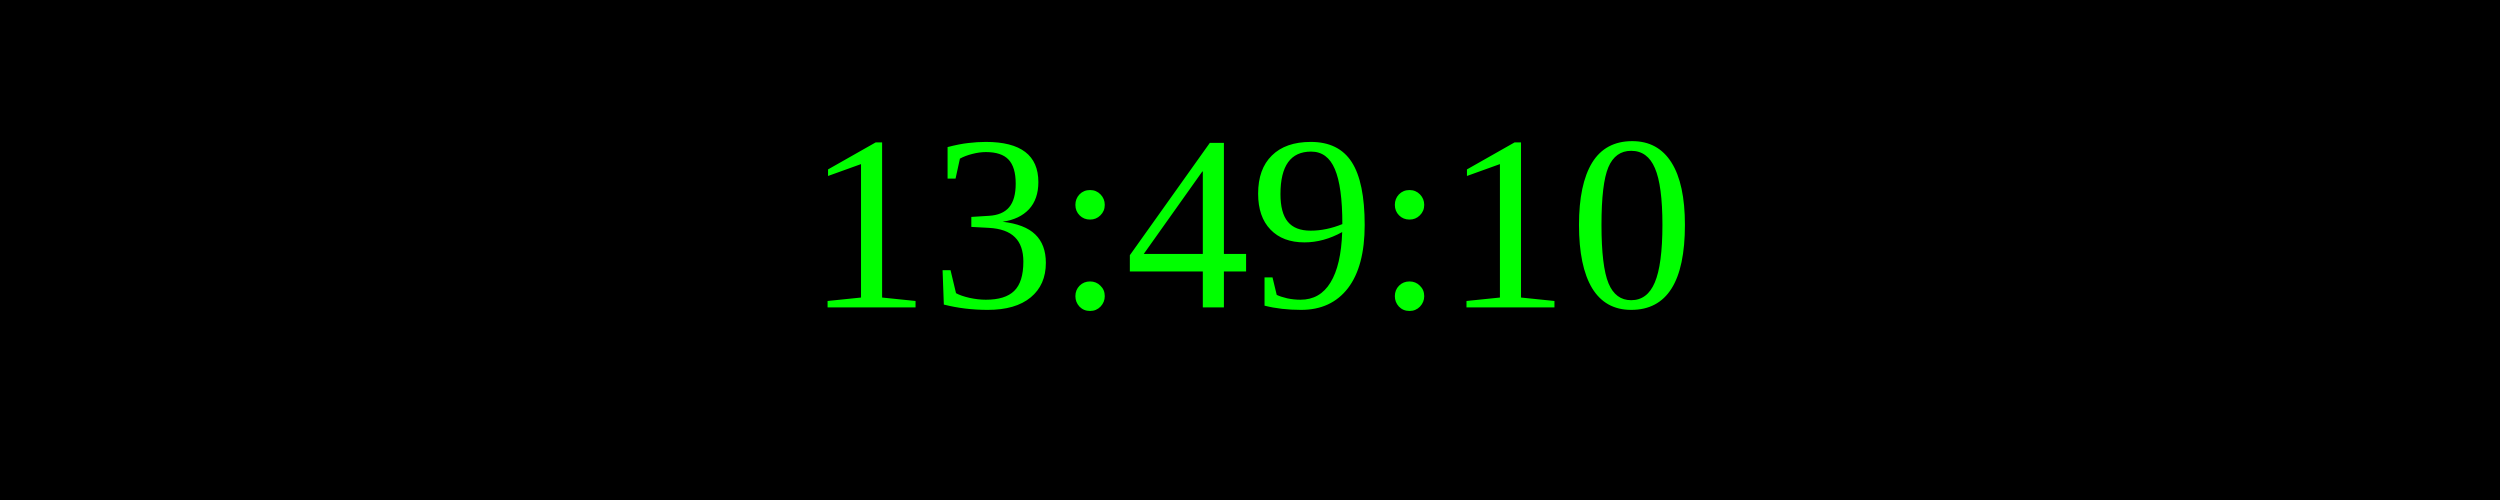
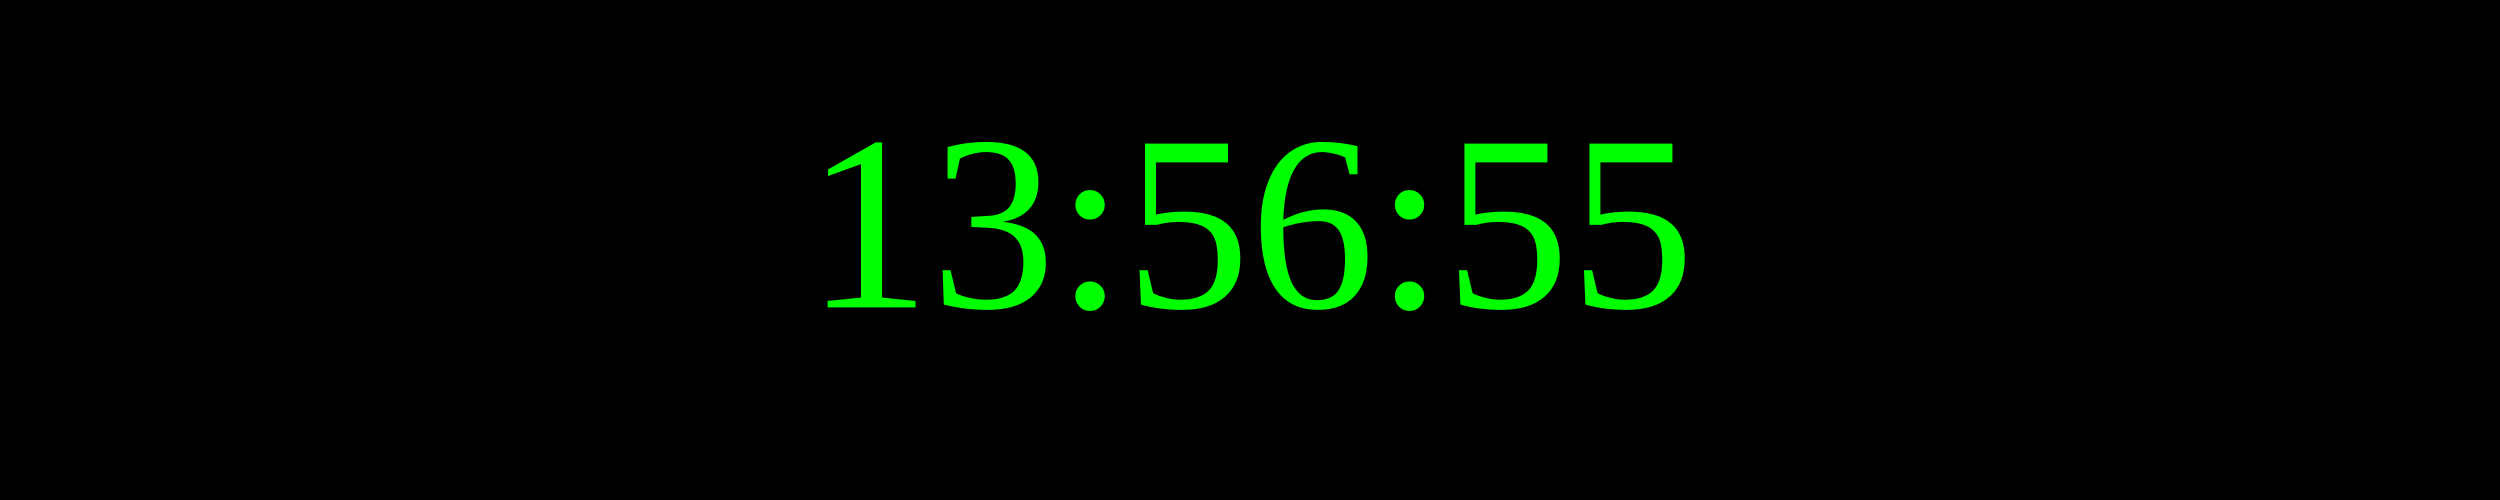
<svg xmlns="http://www.w3.org/2000/svg" width="250" height="50">
  <rect width="100%" height="100%" fill="black" />
  <text x="50%" y="50%" font-size="25" fill="lime" text-anchor="middle" dominant-baseline="middle">
- 13:49:10
+ 13:56:55
</text>
</svg>
